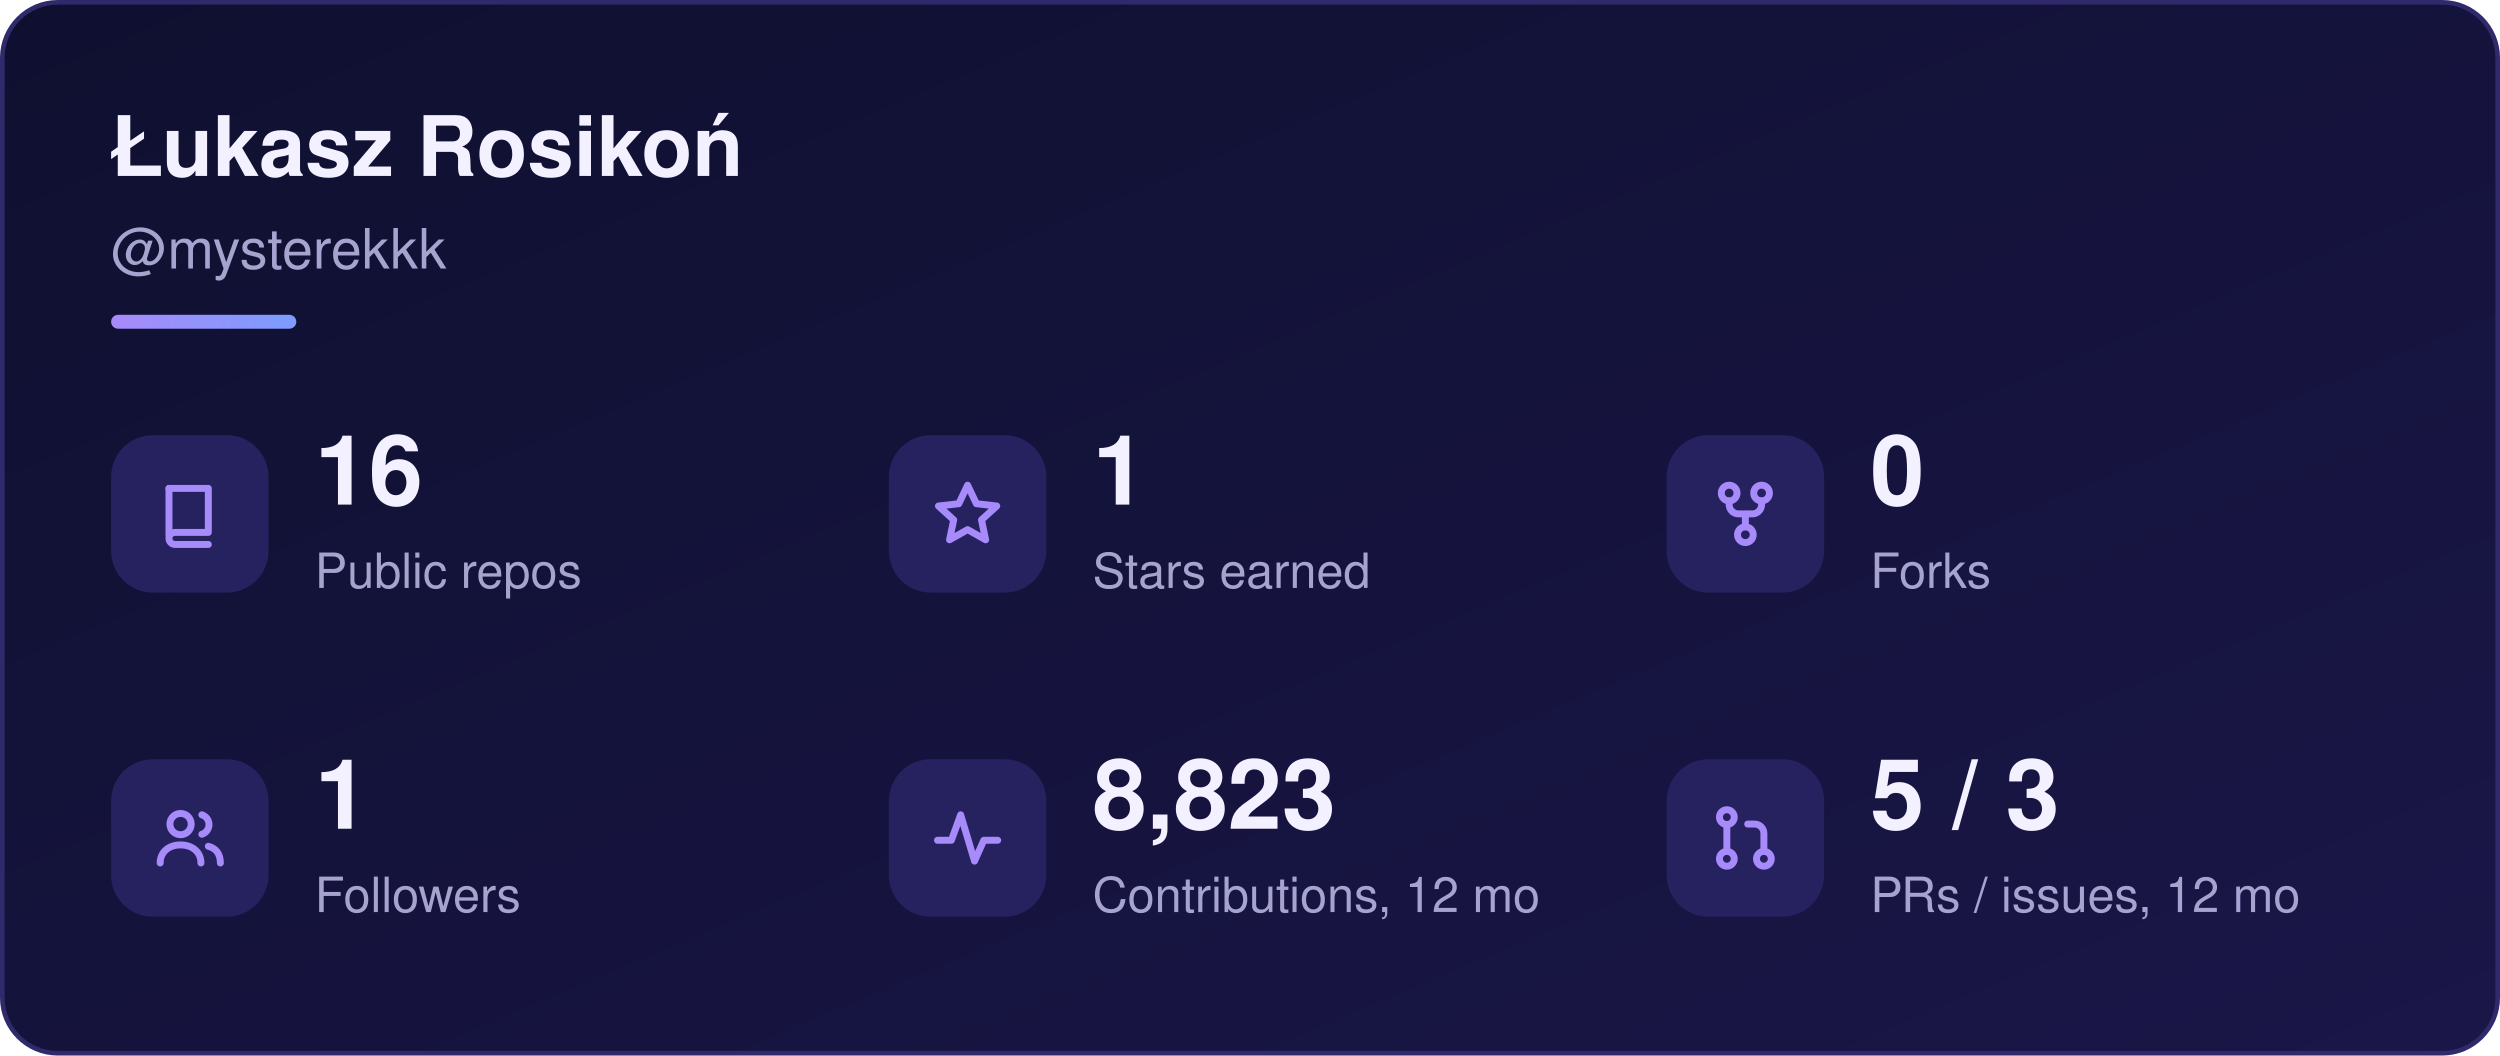
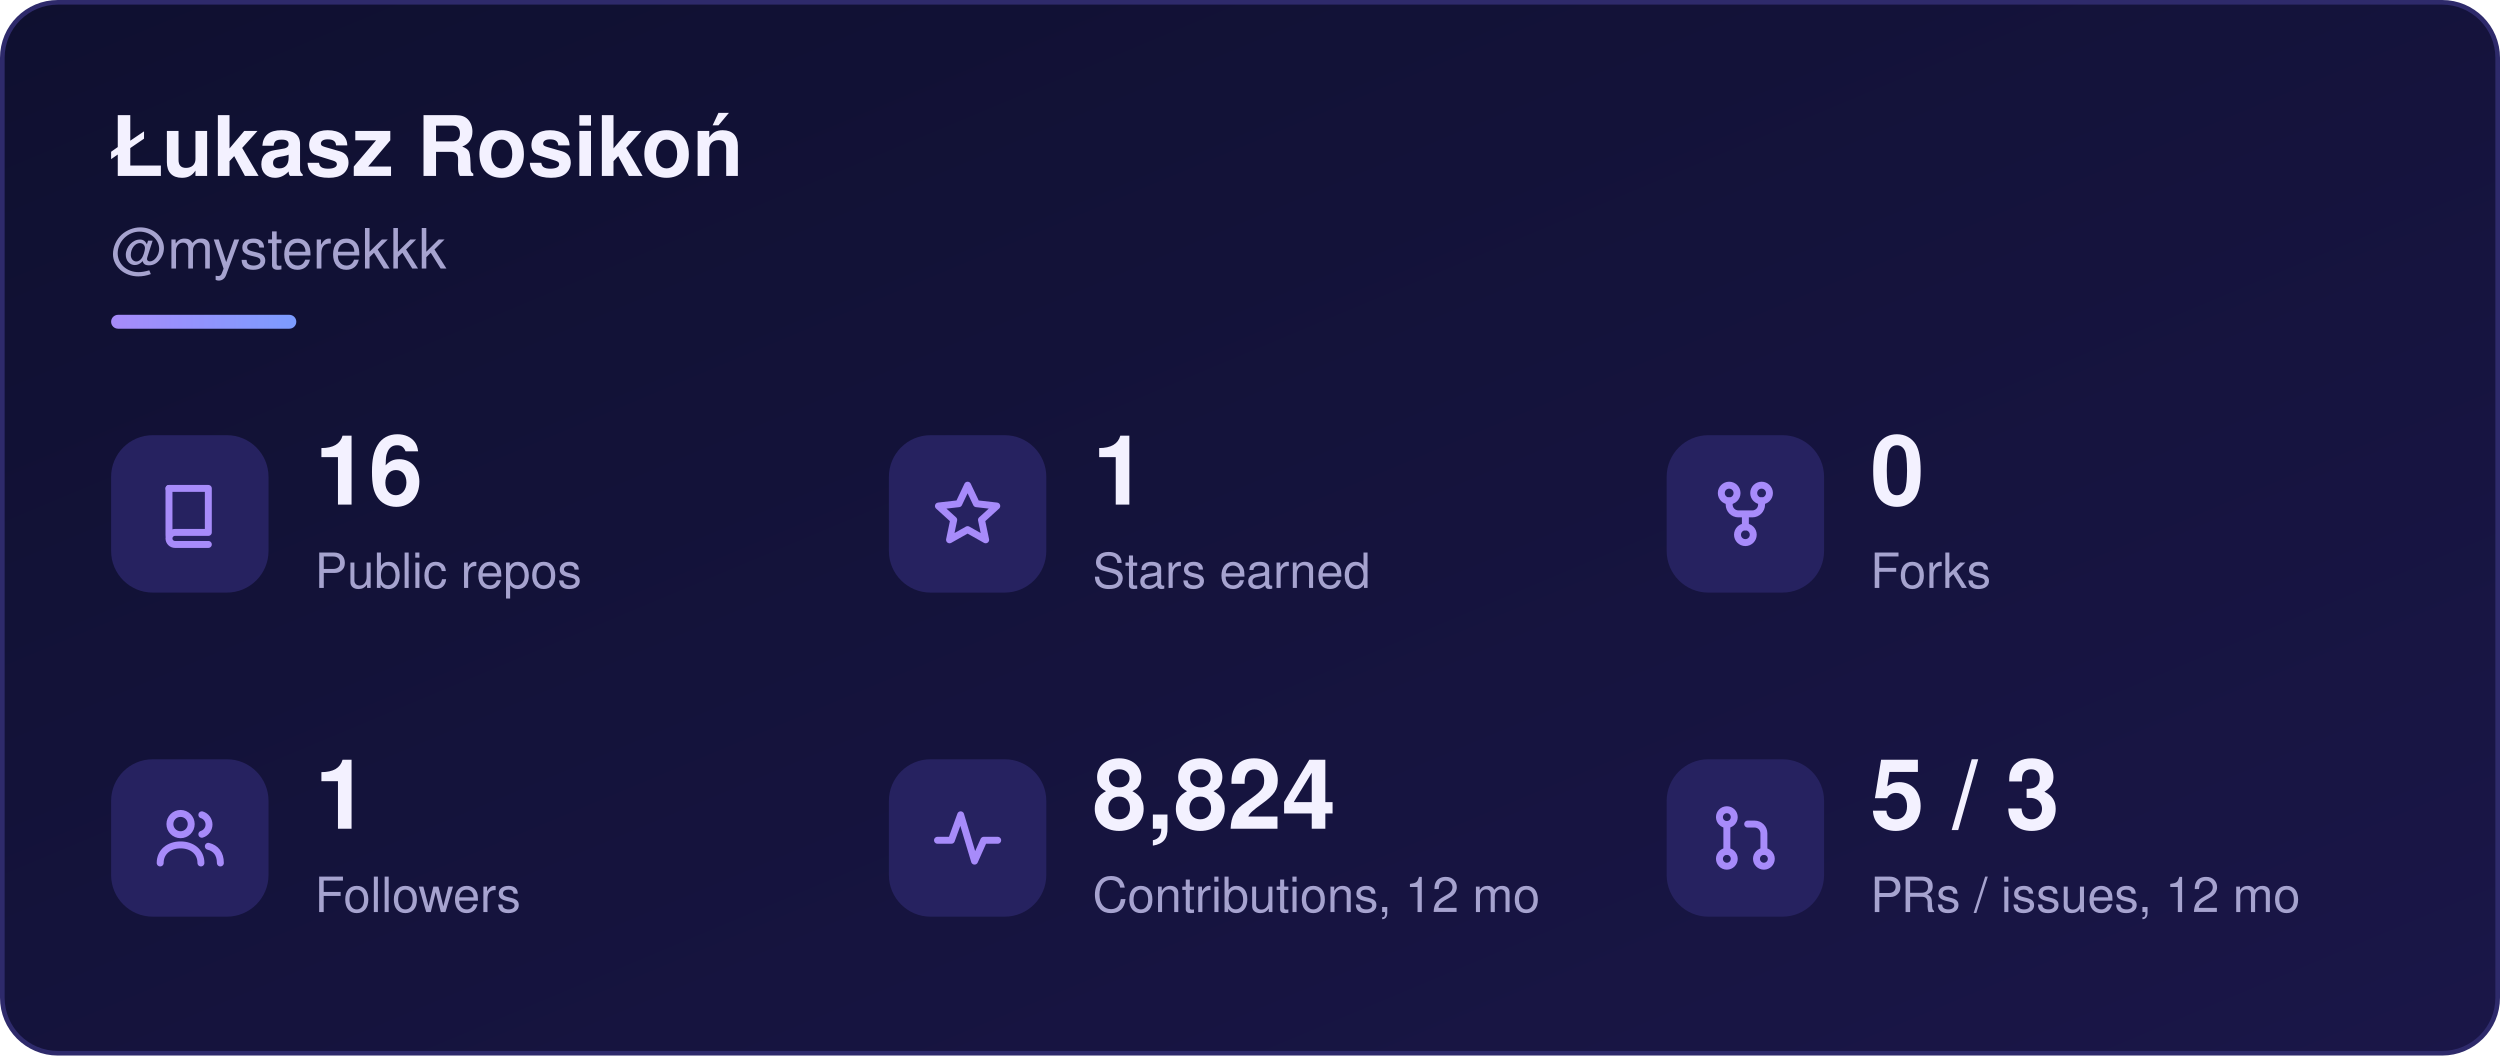
<svg xmlns="http://www.w3.org/2000/svg" width="540" height="228" viewBox="0 0 540 228" role="img" aria-labelledby="sk-title sk-desc">
  <defs>
    <linearGradient id="sk-bg" x1="0" y1="0" x2="1" y2="1">
      <stop offset="0" stop-color="#0f1030" />
      <stop offset="1" stop-color="#1a1648" />
    </linearGradient>
    <linearGradient id="sk-accent" x1="0" y1="0" x2="1" y2="0">
      <stop offset="0" stop-color="#a78bfa" />
      <stop offset="1" stop-color="#7c9cff" />
    </linearGradient>
  </defs>
  <rect x="0.5" y="0.5" width="539" height="227" rx="12" fill="url(#sk-bg)" stroke="#2e2a6b" stroke-width="1" />
  <g font-family="-apple-system, BlinkMacSystemFont, 'Segoe UI', Helvetica, Arial, sans-serif">
    <text x="24" y="38" font-size="18" font-weight="700" fill="#f3f1ff">Łukasz Rosikoń</text>
    <text x="24" y="58" font-size="12" fill="#a6a3cf">@mysterekkk</text>
    <rect x="24" y="68" width="40" height="3" rx="1.5" fill="url(#sk-accent)" />
    <rect x="24" y="94" width="34" height="34" rx="9" fill="#262260" />
    <g transform="translate(33 103) scale(1)" fill="none" stroke="#a78bfa" stroke-width="1.5" stroke-linecap="round" stroke-linejoin="round">
      <path d="M3.5 2.5h8.5v9.5H4.8a1.3 1.3 0 0 0 0 2.6H12" />
      <path d="M3.5 2.5v10.1" />
    </g>
    <text x="68" y="109" font-size="21" font-weight="700" fill="#f3f1ff">16</text>
    <text x="68" y="127" font-size="10.5" fill="#a6a3cf">Public repos</text>
    <rect x="192" y="94" width="34" height="34" rx="9" fill="#262260" />
    <g transform="translate(201 103) scale(1)" fill="none" stroke="#a78bfa" stroke-width="1.5" stroke-linecap="round" stroke-linejoin="round">
      <path d="M8 1.8l1.9 4 4.4.5-3.3 3 .9 4.3L8 11.4 4.1 13.6 5 9.3 1.7 6.3l4.4-.5z" />
    </g>
    <text x="236" y="109" font-size="21" font-weight="700" fill="#f3f1ff">1</text>
    <text x="236" y="127" font-size="10.5" fill="#a6a3cf">Stars earned</text>
    <rect x="360" y="94" width="34" height="34" rx="9" fill="#262260" />
    <g transform="translate(369 103) scale(1)" fill="none" stroke="#a78bfa" stroke-width="1.5" stroke-linecap="round" stroke-linejoin="round">
      <circle cx="4.5" cy="3.5" r="1.7" />
      <circle cx="11.5" cy="3.5" r="1.7" />
      <circle cx="8" cy="12.5" r="1.7" />
      <path d="M4.5 5.2v.8a2 2 0 0 0 2 2h3a2 2 0 0 0 2-2v-.8M8 8v2.8" />
    </g>
    <text x="404" y="109" font-size="21" font-weight="700" fill="#f3f1ff">0</text>
    <text x="404" y="127" font-size="10.5" fill="#a6a3cf">Forks</text>
    <rect x="24" y="164" width="34" height="34" rx="9" fill="#262260" />
    <g transform="translate(33 173) scale(1)" fill="none" stroke="#a78bfa" stroke-width="1.5" stroke-linecap="round" stroke-linejoin="round">
      <circle cx="6" cy="5" r="2.3" />
      <path d="M1.6 13.4c0-2.4 1.9-3.9 4.4-3.9s4.4 1.5 4.4 3.9" />
      <path d="M10.6 3a2.2 2.2 0 0 1 0 4.2M12 9.8c1.6.4 2.6 1.6 2.6 3.6" />
    </g>
    <text x="68" y="179" font-size="21" font-weight="700" fill="#f3f1ff">1</text>
    <text x="68" y="197" font-size="10.5" fill="#a6a3cf">Followers</text>
    <rect x="192" y="164" width="34" height="34" rx="9" fill="#262260" />
    <g transform="translate(201 173) scale(1)" fill="none" stroke="#a78bfa" stroke-width="1.5" stroke-linecap="round" stroke-linejoin="round">
      <path d="M1.5 8.5h3l2-5.5 3 10 2-4.5h3" />
    </g>
-     <text x="236" y="179" font-size="21" font-weight="700" fill="#f3f1ff">8,823</text>
+     <text x="236" y="179" font-size="21" font-weight="700" fill="#f3f1ff">8,824</text>
    <text x="236" y="197" font-size="10.5" fill="#a6a3cf">Contributions, 12 mo</text>
    <rect x="360" y="164" width="34" height="34" rx="9" fill="#262260" />
    <g transform="translate(369 173) scale(1)" fill="none" stroke="#a78bfa" stroke-width="1.5" stroke-linecap="round" stroke-linejoin="round">
      <circle cx="4" cy="3.5" r="1.6" />
      <circle cx="4" cy="12.5" r="1.6" />
      <circle cx="12" cy="12.5" r="1.6" />
      <path d="M4 5.1v5.8M12 10.9V7a2 2 0 0 0-2-2H8.5" />
    </g>
    <text x="404" y="179" font-size="21" font-weight="700" fill="#f3f1ff">5 / 3</text>
    <text x="404" y="197" font-size="10.5" fill="#a6a3cf">PRs / issues, 12 mo</text>
  </g>
</svg>
